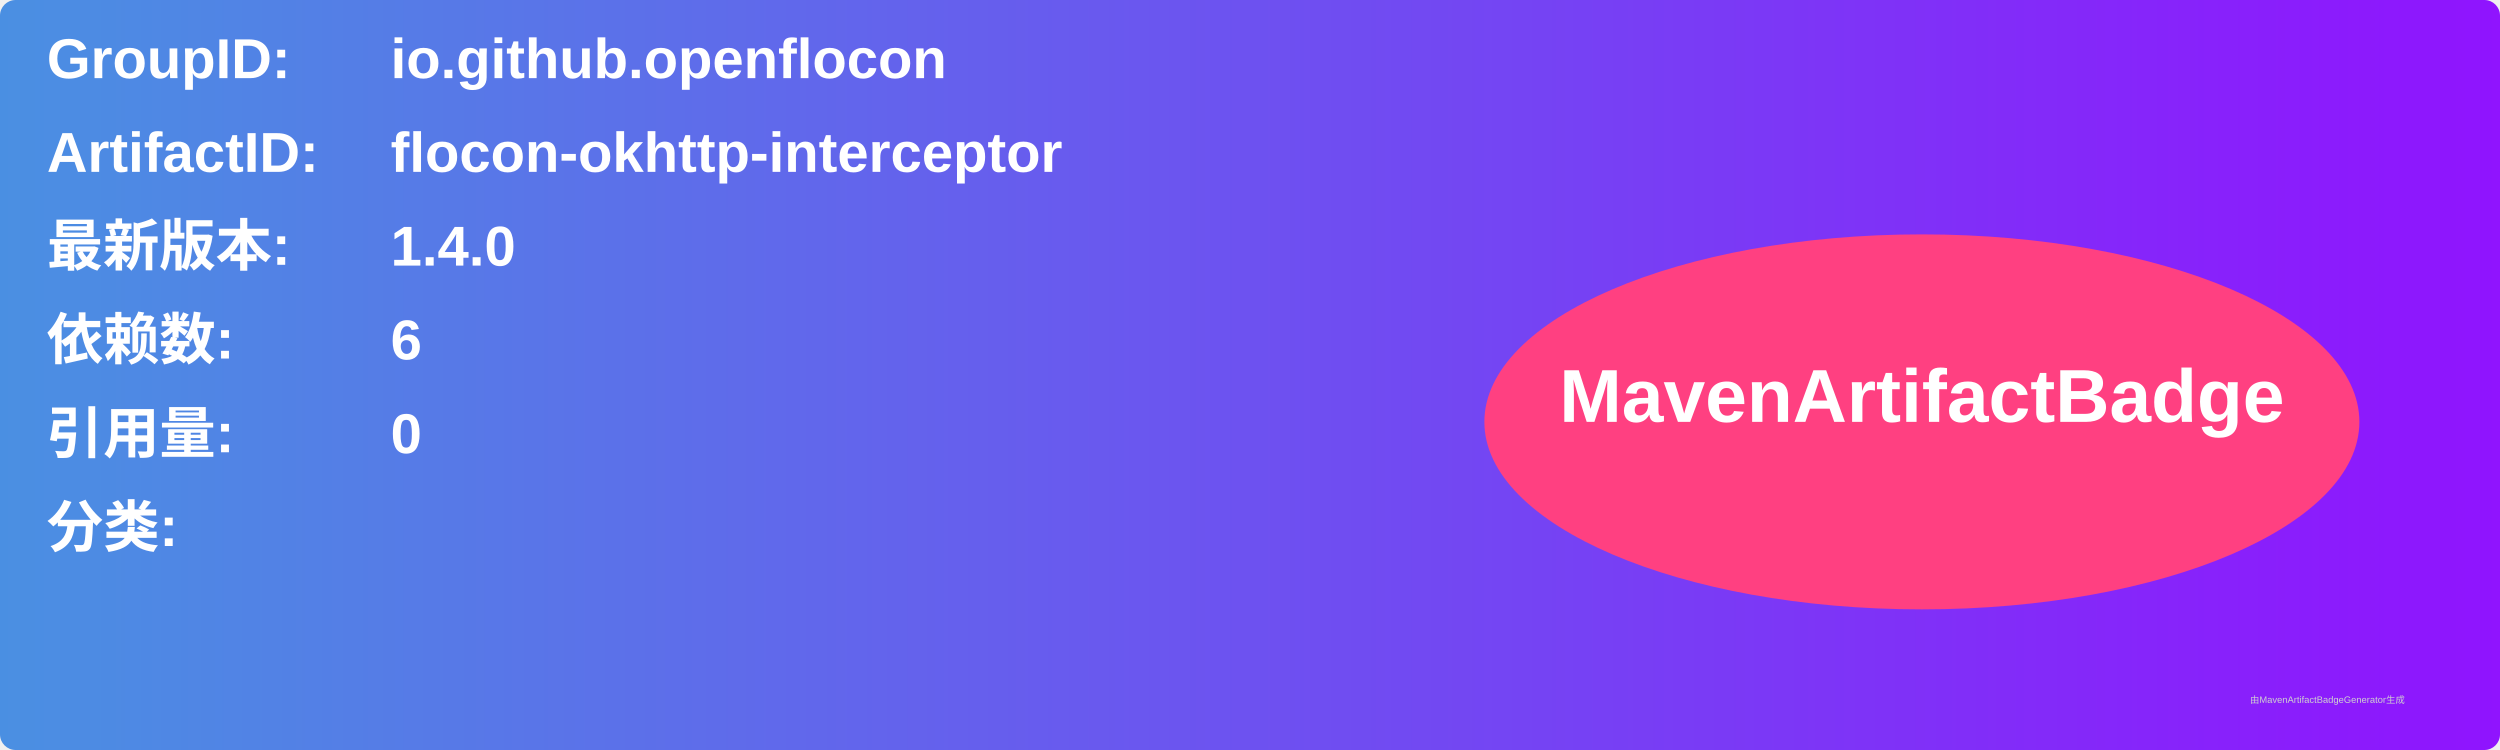
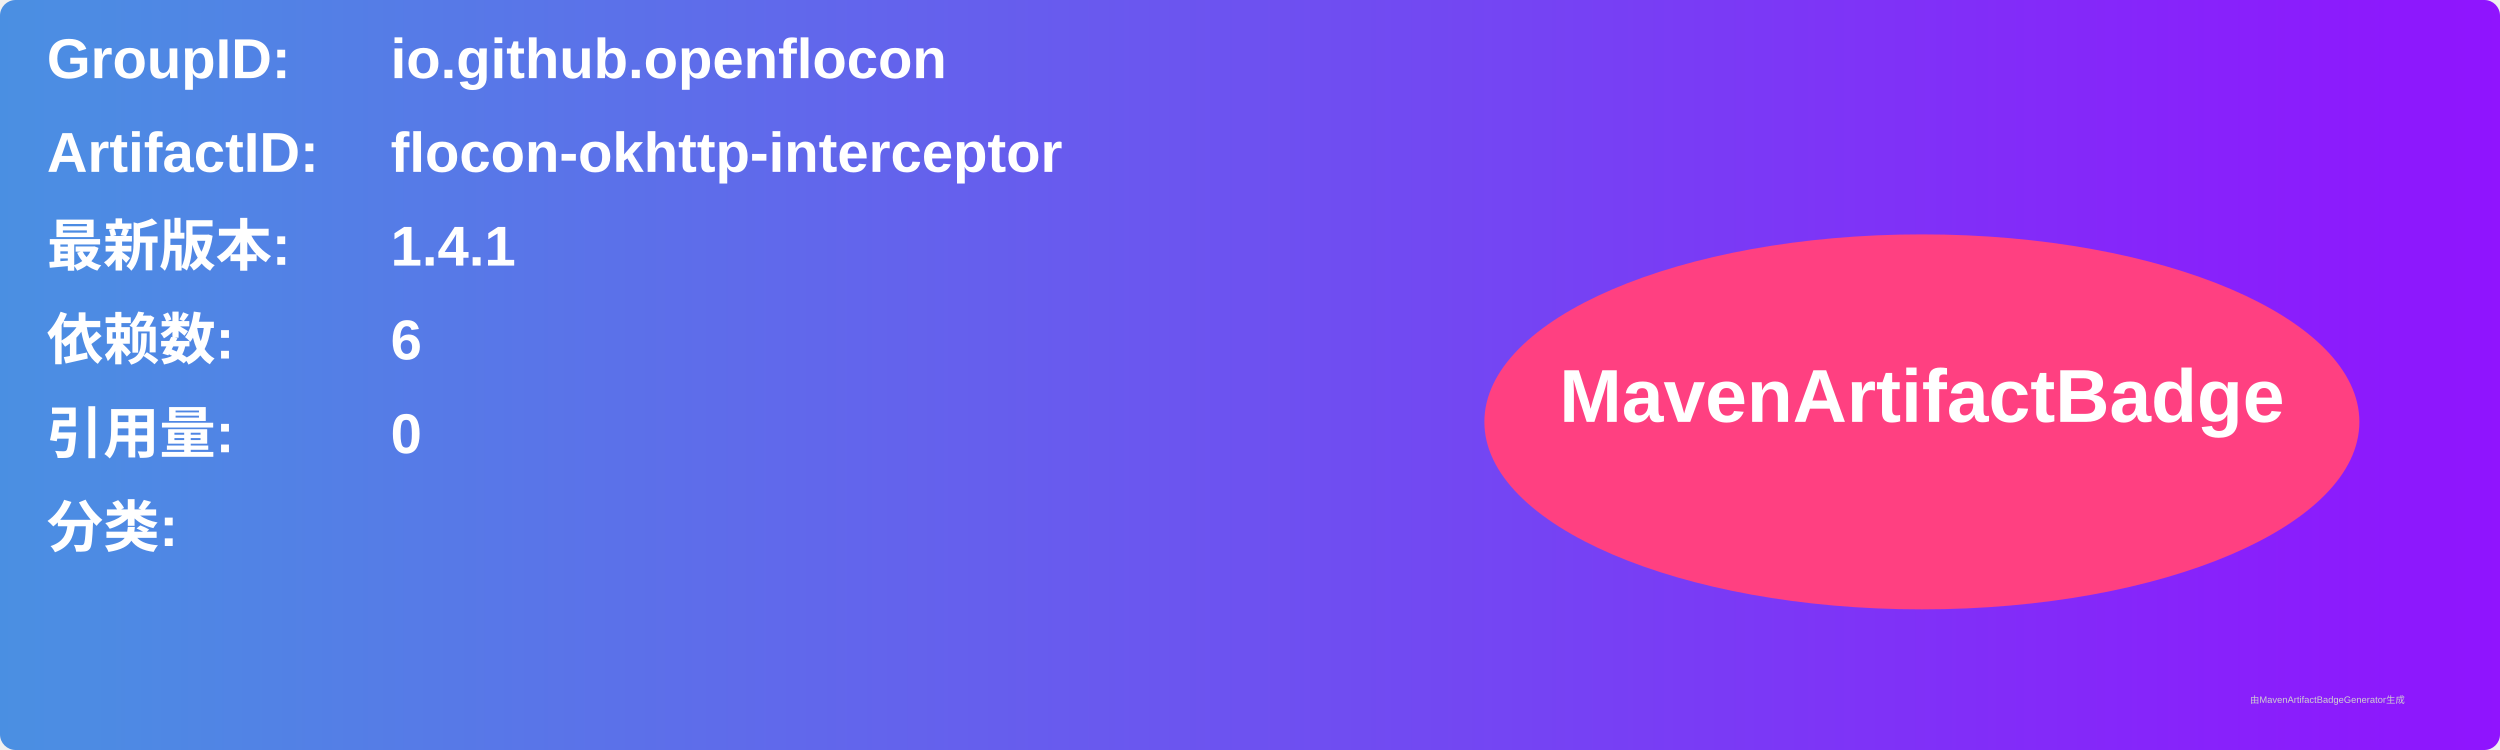
<svg xmlns="http://www.w3.org/2000/svg" width="800" height="240" viewBox="0 0 800 240">
  <linearGradient id="grad" x1="0%" y1="0%" x2="100%" y2="0%">
    <stop offset="0%" stop-color="#4a90e2" />
    <stop offset="100%" stop-color="#9013fe" />
  </linearGradient>
  <rect width="100%" height="100%" rx="5" ry="5" fill="url(#grad)" />
  <g transform="translate(15, 15)">
    <text x="0" y="10" font-family="Arial" font-size="18" fill="white" font-weight="bold" width="260">GroupID:</text>
    <text x="110" y="10" font-family="Arial" font-size="18" fill="white" font-weight="bold" width="460">io.github.openflocon</text>
    <text x="0" y="40" font-family="Arial" font-size="18" fill="white" font-weight="bold" width="260">ArtifactID:</text>
    <text x="110" y="40" font-family="Arial" font-size="18" fill="white" font-weight="bold" width="460">flocon-okhttp-interceptor</text>
    <text x="0" y="70" font-family="Arial" font-size="18" fill="white" font-weight="bold">最新版本:</text>
    <text x="110" y="70" font-family="Arial" font-size="18" fill="white" font-weight="bold">
-       <tspan font-weight="bold">1.4.0</tspan>
+       <tspan font-weight="bold">1.4.1</tspan>
    </text>
    <text x="0" y="100" font-family="Arial" font-size="18" fill="white" font-weight="bold">依赖数: </text>
    <text x="110" y="100" font-family="Arial" font-size="18" fill="white">
      <tspan font-weight="bold">6</tspan>
    </text>
    <text x="0" y="130" font-family="Arial" font-size="18" fill="white" font-weight="bold">引用量: </text>
    <text x="110" y="130" font-family="Arial" font-size="18" fill="white">
      <tspan font-weight="bold">0</tspan>
    </text>
    <text x="0" y="160" font-family="Arial" font-size="18" fill="white" font-weight="bold">分类:</text>
    <text x="10" y="190" font-family="Arial" font-size="10" fill="white">
      <tspan font-weight="bold" />
    </text>
    <ellipse cx="600" cy="120" rx="140" ry="60" fill="#ff4081" />
    <text x="600" y="120" text-anchor="middle" font-family="Arial" font-size="24" fill="white" font-weight="bold">MavenArtifactBadge</text>
  </g>
  <text x="720" y="225" font-family="Arial" font-size="3" fill="#d0d0d0">由MavenArtifactBadgeGenerator生成</text>
</svg>
